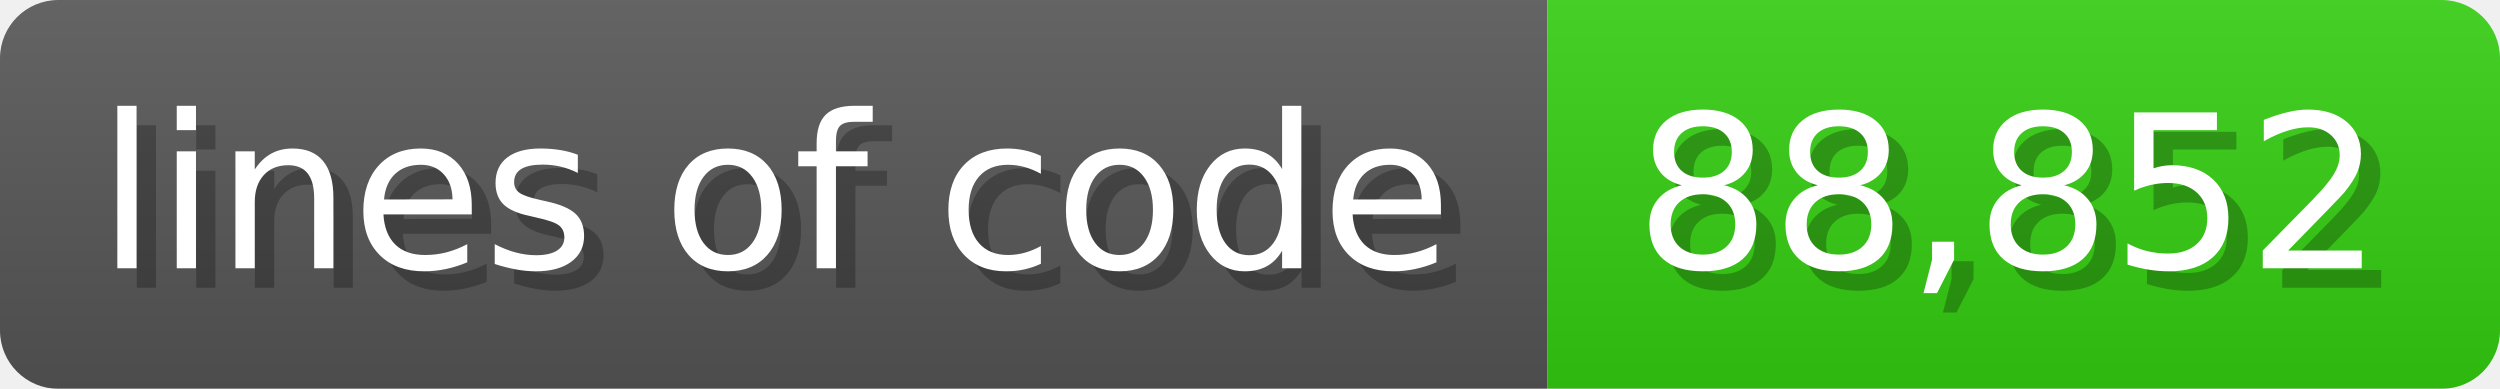
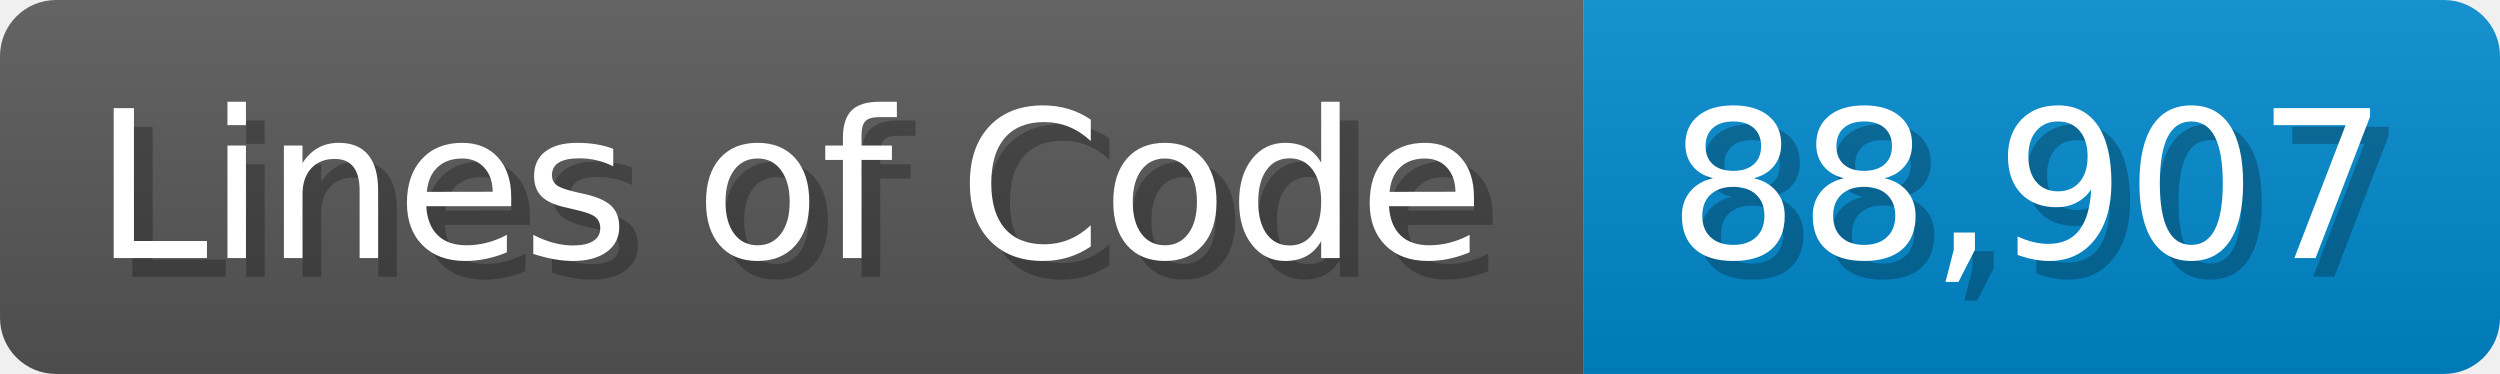
- <svg xmlns="http://www.w3.org/2000/svg" width="128.6" height="20" viewBox="0 0 1286 200">
+ <svg xmlns="http://www.w3.org/2000/svg" width="133.7" height="20" viewBox="0 0 1337 200">
  <linearGradient id="a" x2="0" y2="100%">
    <stop offset="0" stop-opacity=".1" stop-color="#EEE" />
    <stop offset="1" stop-opacity=".1" />
  </linearGradient>
  <mask id="m">
-     <rect width="1286" height="200" rx="30" fill="#FFF" />
+     <rect width="1337" height="200" rx="30" fill="#FFF" />
  </mask>
  <g mask="url(#m)">
-     <rect width="796" height="200" fill="#555" />
-     <rect width="490" height="200" fill="#3C1" x="796" />
-     <rect width="1286" height="200" fill="url(#a)" />
+     <rect width="847" height="200" fill="#555" />
+     <rect width="490" height="200" fill="#08C" x="847" />
+     <rect width="1337" height="200" fill="url(#a)" />
  </g>
  <g fill="#fff" text-anchor="start" font-family="Verdana,DejaVu Sans,sans-serif" font-size="110">
-     <text x="60" y="148" textLength="696" fill="#000" opacity="0.25">lines of code</text>
-     <text x="50" y="138" textLength="696">lines of code</text>
-     <text x="851" y="148" textLength="390" fill="#000" opacity="0.25">88,852</text>
-     <text x="841" y="138" textLength="390">88,852</text>
+     <text x="60" y="148" textLength="747" fill="#000" opacity="0.25">Lines of Code</text>
+     <text x="50" y="138" textLength="747">Lines of Code</text>
+     <text x="902" y="148" textLength="390" fill="#000" opacity="0.25">88,907</text>
+     <text x="892" y="138" textLength="390">88,907</text>
  </g>
</svg>
